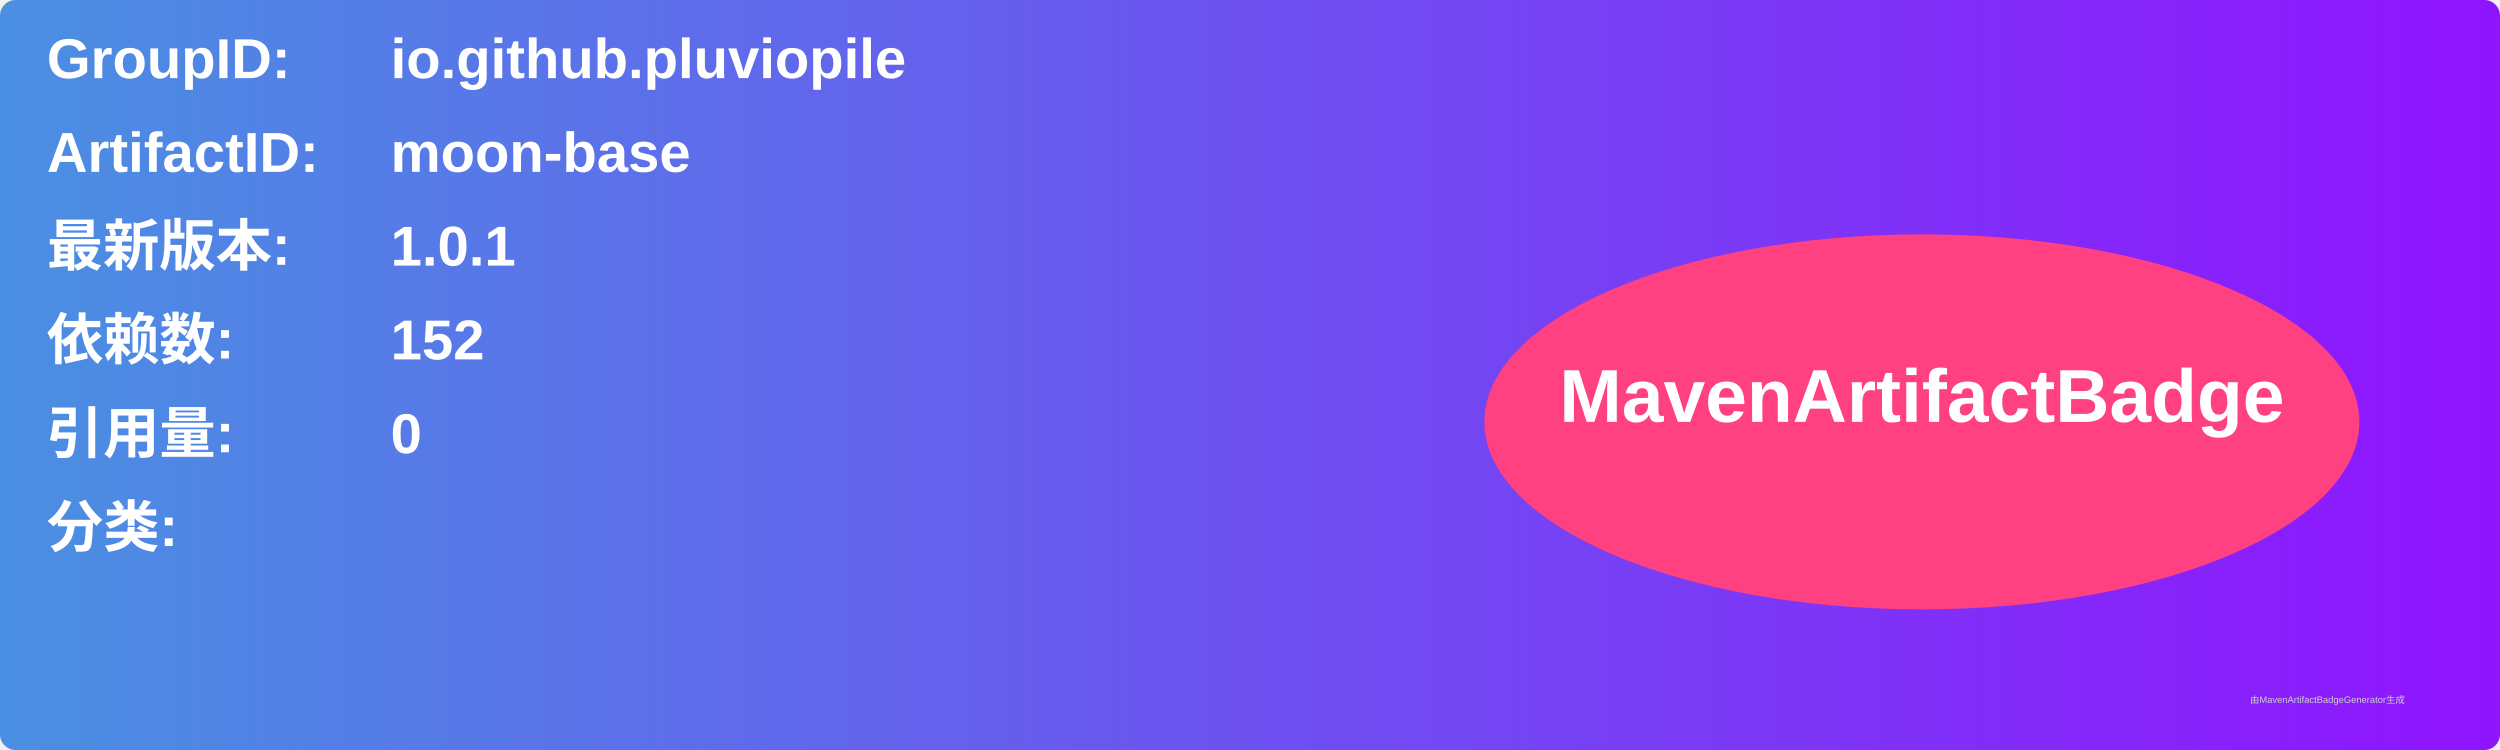
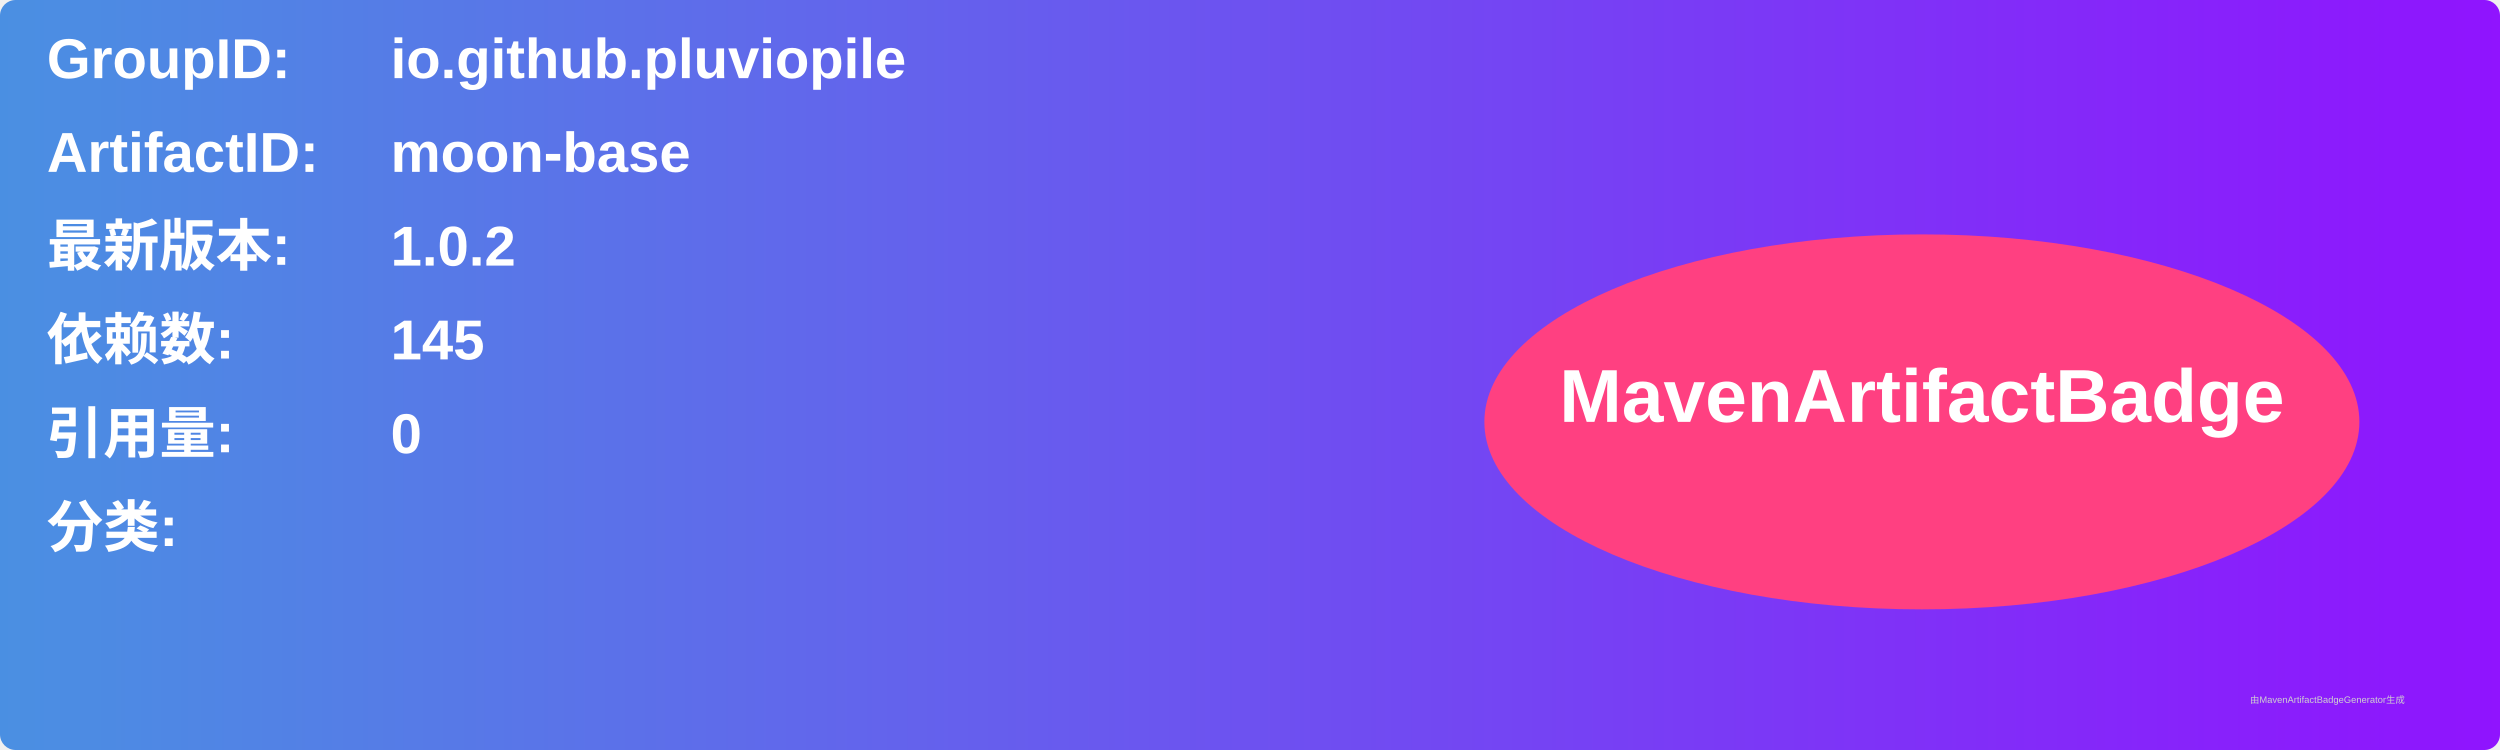
<svg xmlns="http://www.w3.org/2000/svg" width="800" height="240" viewBox="0 0 800 240">
  <linearGradient id="grad" x1="0%" y1="0%" x2="100%" y2="0%">
    <stop offset="0%" stop-color="#4a90e2" />
    <stop offset="100%" stop-color="#9013fe" />
  </linearGradient>
  <rect width="100%" height="100%" rx="5" ry="5" fill="url(#grad)" />
  <g transform="translate(15, 15)">
    <text x="0" y="10" font-family="Arial" font-size="18" fill="white" font-weight="bold" width="260">GroupID:</text>
    <text x="110" y="10" font-family="Arial" font-size="18" fill="white" font-weight="bold" width="460">io.github.pluviopile</text>
    <text x="0" y="40" font-family="Arial" font-size="18" fill="white" font-weight="bold" width="260">ArtifactID:</text>
    <text x="110" y="40" font-family="Arial" font-size="18" fill="white" font-weight="bold" width="460">moon-base</text>
    <text x="0" y="70" font-family="Arial" font-size="18" fill="white" font-weight="bold">最新版本:</text>
    <text x="110" y="70" font-family="Arial" font-size="18" fill="white" font-weight="bold">
-       <tspan font-weight="bold">1.0.1</tspan>
+       <tspan font-weight="bold">1.0.2</tspan>
    </text>
    <text x="0" y="100" font-family="Arial" font-size="18" fill="white" font-weight="bold">依赖数: </text>
    <text x="110" y="100" font-family="Arial" font-size="18" fill="white">
-       <tspan font-weight="bold">152</tspan>
+       <tspan font-weight="bold">145</tspan>
    </text>
    <text x="0" y="130" font-family="Arial" font-size="18" fill="white" font-weight="bold">引用量: </text>
    <text x="110" y="130" font-family="Arial" font-size="18" fill="white">
      <tspan font-weight="bold">0</tspan>
    </text>
    <text x="0" y="160" font-family="Arial" font-size="18" fill="white" font-weight="bold">分类:</text>
    <text x="10" y="190" font-family="Arial" font-size="10" fill="white">
      <tspan font-weight="bold" />
    </text>
    <ellipse cx="600" cy="120" rx="140" ry="60" fill="#ff4081" />
    <text x="600" y="120" text-anchor="middle" font-family="Arial" font-size="24" fill="white" font-weight="bold">MavenArtifactBadge</text>
  </g>
  <text x="720" y="225" font-family="Arial" font-size="3" fill="#d0d0d0">由MavenArtifactBadgeGenerator生成</text>
</svg>
